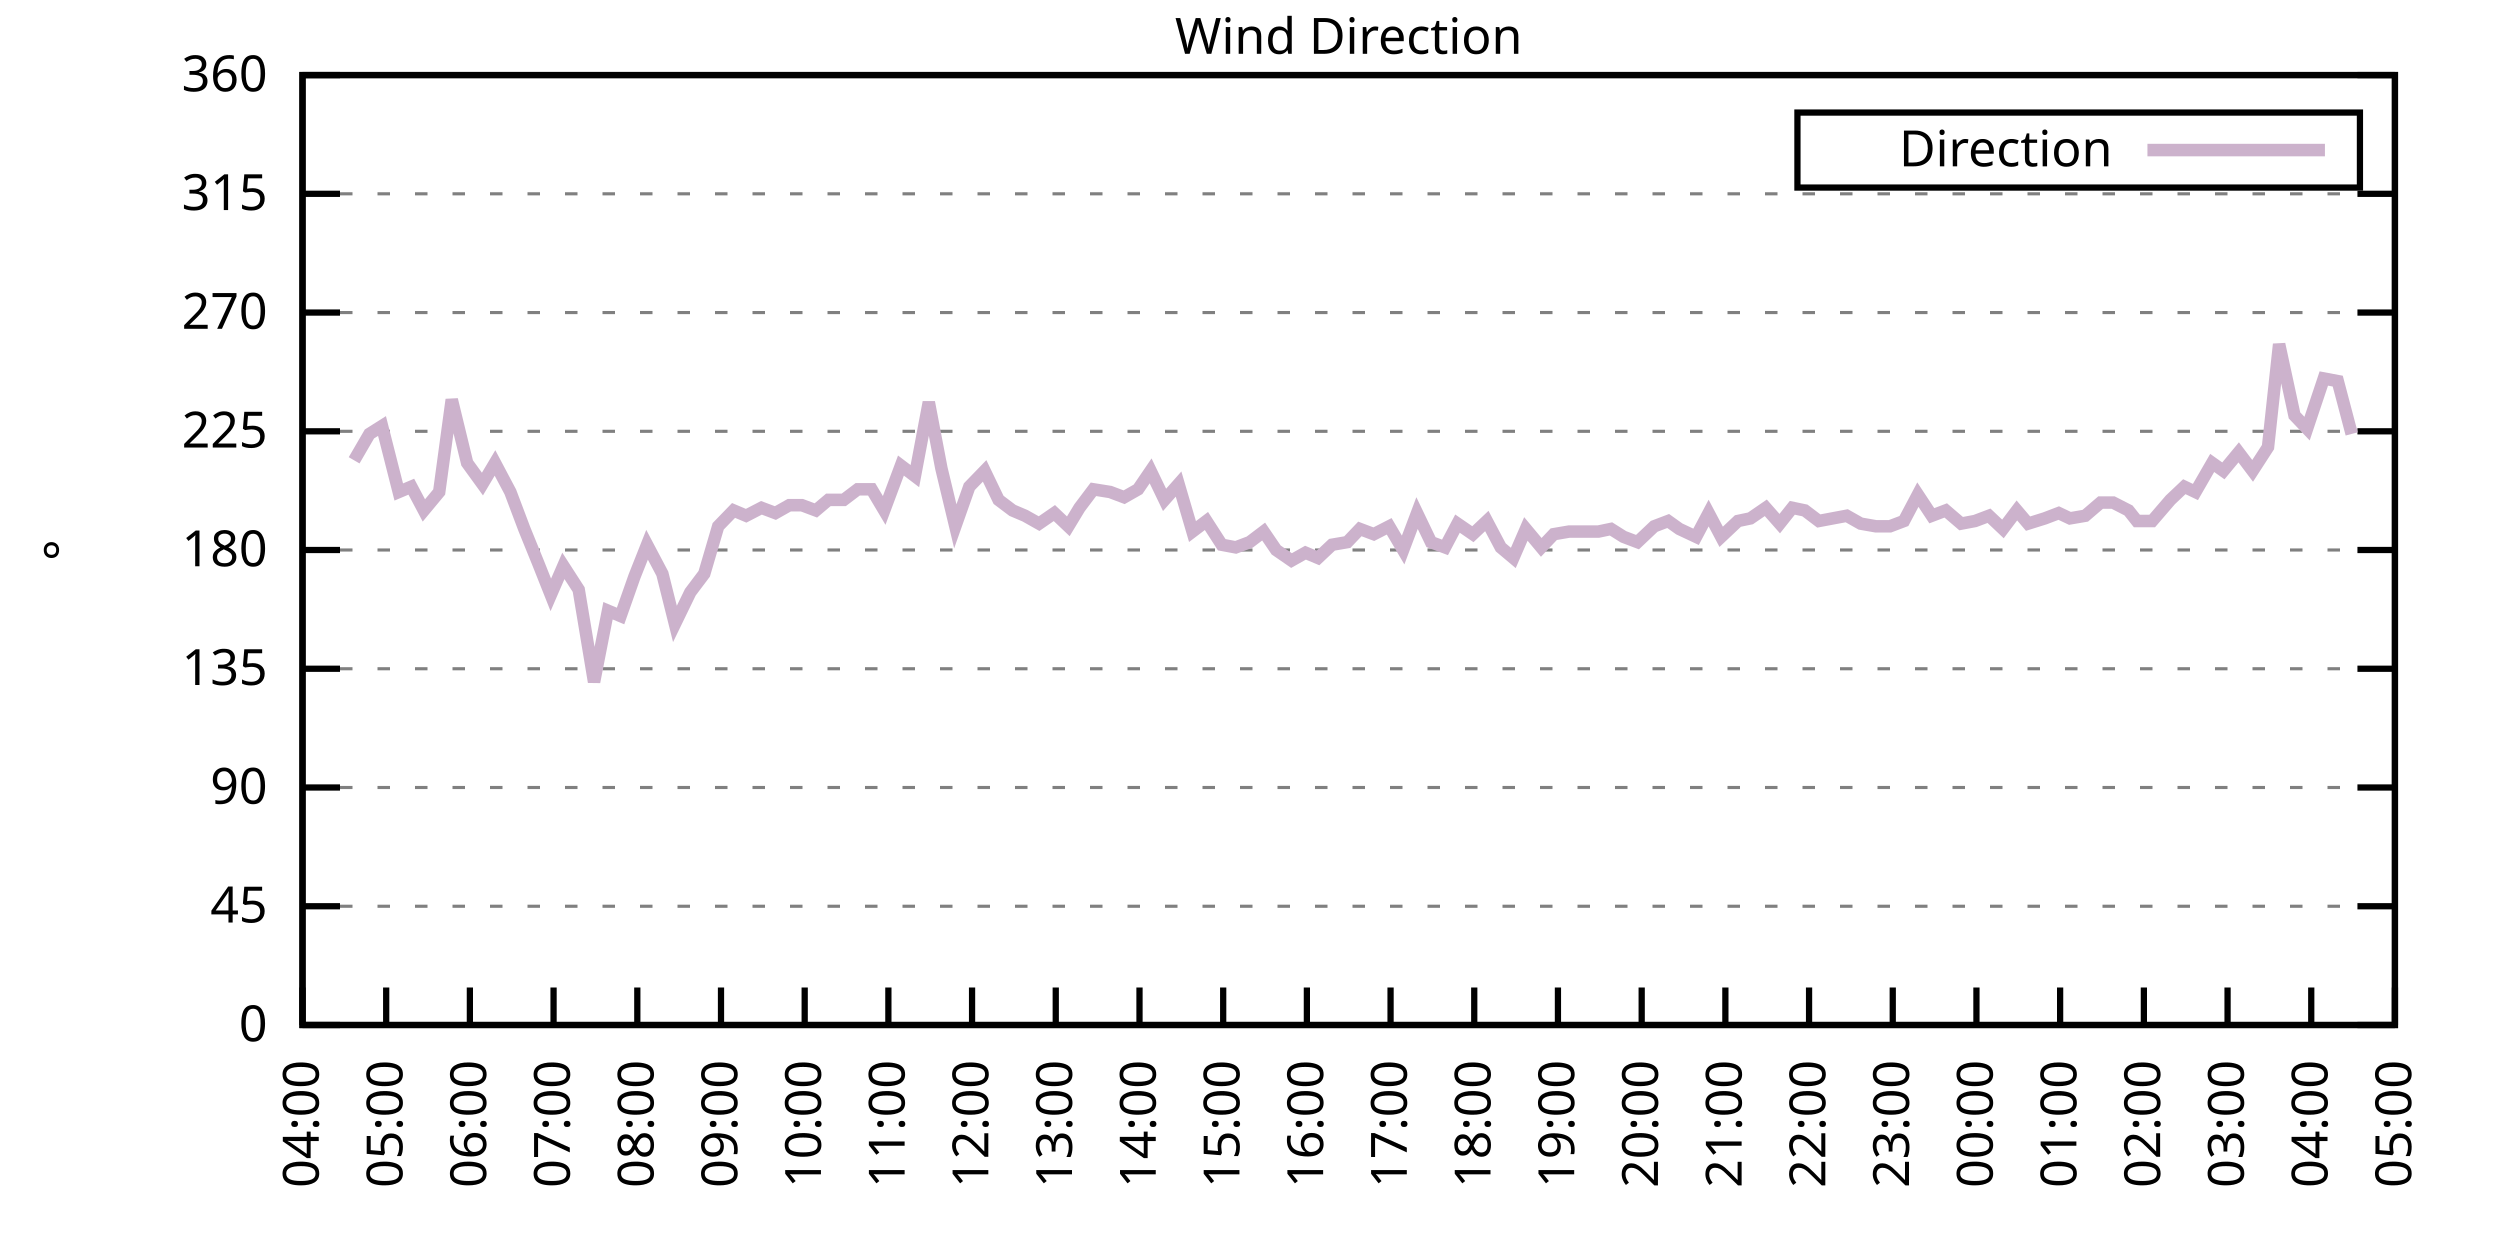
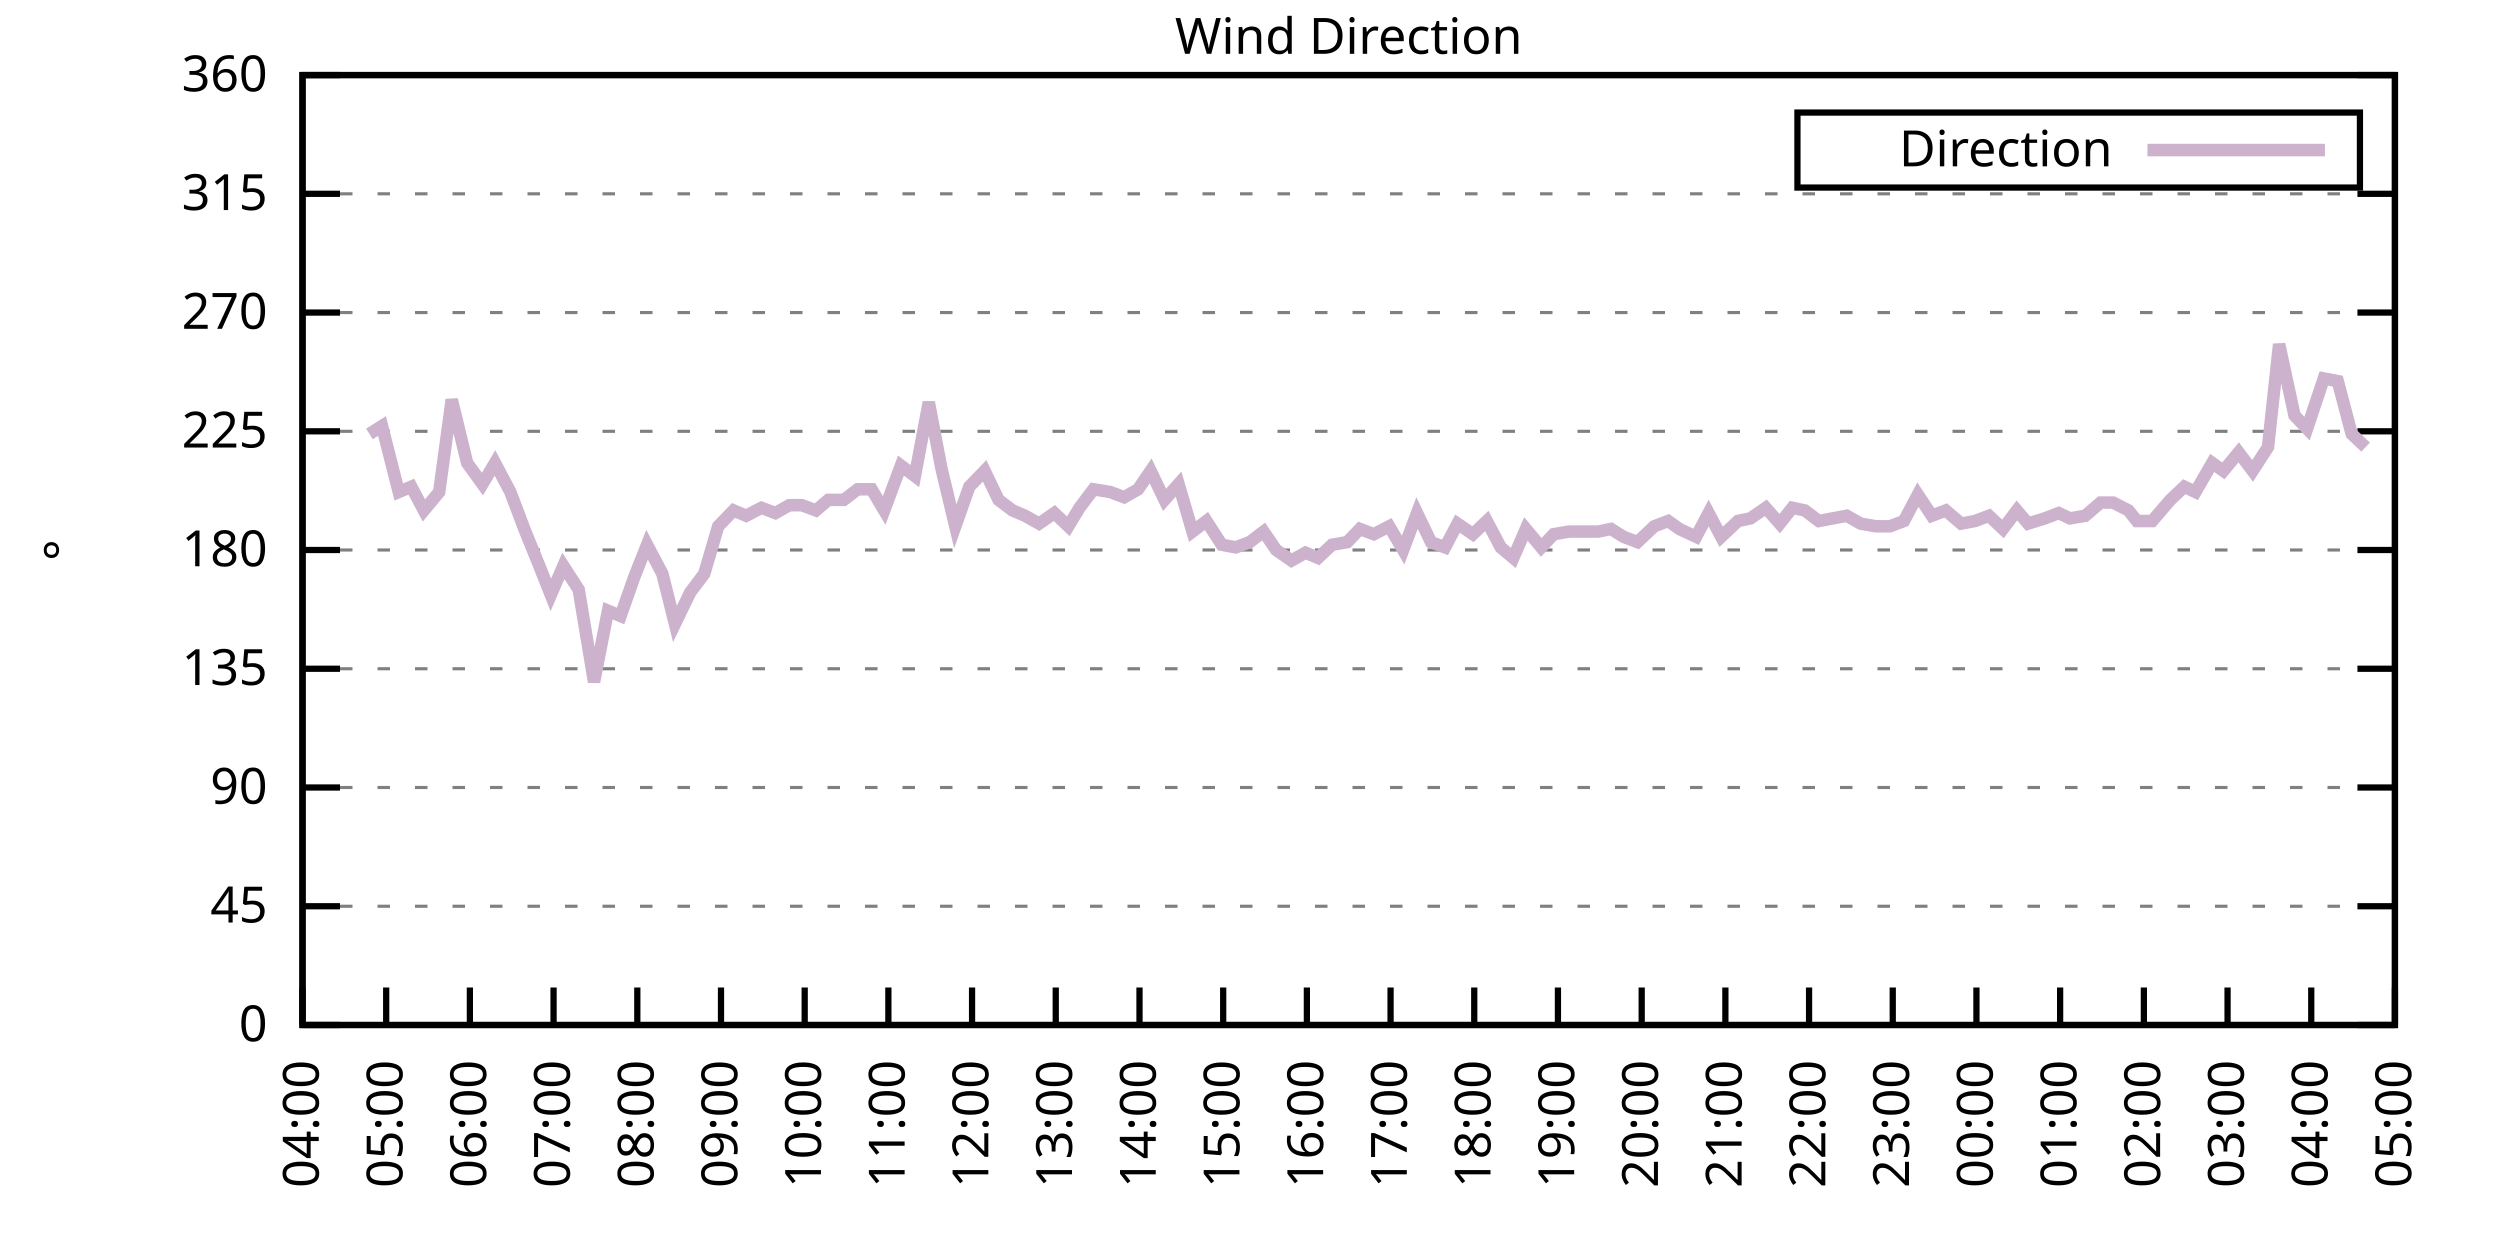
<svg xmlns="http://www.w3.org/2000/svg" xmlns:xlink="http://www.w3.org/1999/xlink" width="400" height="200" viewBox="0 0 400 200">
  <g id="gnuplot_canvas">
    <rect x="0" y="0" width="400" height="200" fill="none" />
    <defs>
      <circle id="gpDot" r="0.5" stroke-width="0.5" stroke="currentColor" />
      <path id="gpPt0" stroke-width="0.333" stroke="currentColor" d="M-1,0 h2 M0,-1 v2" />
      <path id="gpPt1" stroke-width="0.333" stroke="currentColor" d="M-1,-1 L1,1 M1,-1 L-1,1" />
      <path id="gpPt2" stroke-width="0.333" stroke="currentColor" d="M-1,0 L1,0 M0,-1 L0,1 M-1,-1 L1,1 M-1,1 L1,-1" />
      <rect id="gpPt3" stroke-width="0.333" stroke="currentColor" x="-1" y="-1" width="2" height="2" />
      <rect id="gpPt4" stroke-width="0.333" stroke="currentColor" fill="currentColor" x="-1" y="-1" width="2" height="2" />
      <circle id="gpPt5" stroke-width="0.333" stroke="currentColor" cx="0" cy="0" r="1" />
      <use xlink:href="#gpPt5" id="gpPt6" fill="currentColor" stroke="none" />
      <path id="gpPt7" stroke-width="0.333" stroke="currentColor" d="M0,-1.33 L-1.33,0.67 L1.33,0.67 z" />
      <use xlink:href="#gpPt7" id="gpPt8" fill="currentColor" stroke="none" />
      <use xlink:href="#gpPt7" id="gpPt9" stroke="currentColor" transform="rotate(180)" />
      <use xlink:href="#gpPt9" id="gpPt10" fill="currentColor" stroke="none" />
      <use xlink:href="#gpPt3" id="gpPt11" stroke="currentColor" transform="rotate(45)" />
      <use xlink:href="#gpPt11" id="gpPt12" fill="currentColor" stroke="none" />
      <path id="gpPt13" stroke-width="0.333" stroke="currentColor" d="M0,1.330 L1.265,0.411 L0.782,-1.067 L-0.782,-1.076 L-1.265,0.411 z" />
      <use xlink:href="#gpPt13" id="gpPt14" fill="currentColor" stroke="none" />
      <filter id="textbox" filterUnits="objectBoundingBox" x="0" y="0" height="1" width="1">
        <feFlood flood-color="white" flood-opacity="1" result="bgnd" />
        <feComposite in="SourceGraphic" in2="bgnd" operator="atop" />
      </filter>
      <filter id="greybox" filterUnits="objectBoundingBox" x="0" y="0" height="1" width="1">
        <feFlood flood-color="lightgrey" flood-opacity="1" result="grey" />
        <feComposite in="SourceGraphic" in2="grey" operator="atop" />
      </filter>
    </defs>
    <g fill="none" color="white" stroke="currentColor" stroke-width="1.00" stroke-linecap="butt" stroke-linejoin="miter">
</g>
    <g fill="none" color="black" stroke="currentColor" stroke-width="1.00" stroke-linecap="butt" stroke-linejoin="miter">
      <g stroke="none" shape-rendering="crispEdges">
        <polygon fill="rgb(255, 255, 255)" points="48.40,164.00 383.18,164.00 383.18,12.02 48.40,12.02 " />
      </g>
    </g>
    <g fill="none" color="black" stroke="currentColor" stroke-width="1.00" stroke-linecap="butt" stroke-linejoin="miter">
</g>
    <g fill="none" color="black" stroke="black" stroke-width="0.50" stroke-linecap="butt" stroke-linejoin="miter">
</g>
    <g fill="none" color="gray" stroke="currentColor" stroke-width="0.50" stroke-linecap="butt" stroke-linejoin="miter">
      <path stroke="gray" stroke-dasharray="2,4" class="gridline" d="M48.40,164.00 L383.19,164.00  " />
    </g>
    <g fill="none" color="gray" stroke="gray" stroke-width="1.00" stroke-linecap="butt" stroke-linejoin="miter">
</g>
    <g fill="none" color="black" stroke="currentColor" stroke-width="1.00" stroke-linecap="butt" stroke-linejoin="miter">
      <path stroke="black" d="M48.40,164.00 L54.40,164.00 M383.19,164.00 L377.19,164.00  " />
      <g transform="translate(42.80,166.60)" stroke="none" fill="black" font-family="Sans" font-size="8.00" text-anchor="end">
        <text>
          <tspan font-family="Sans"> 0</tspan>
        </text>
      </g>
    </g>
    <g fill="none" color="black" stroke="currentColor" stroke-width="1.00" stroke-linecap="butt" stroke-linejoin="miter">
</g>
    <g fill="none" color="black" stroke="black" stroke-width="0.50" stroke-linecap="butt" stroke-linejoin="miter">
</g>
    <g fill="none" color="gray" stroke="currentColor" stroke-width="0.50" stroke-linecap="butt" stroke-linejoin="miter">
      <path stroke="gray" stroke-dasharray="2,4" class="gridline" d="M48.40,145.00 L383.19,145.00  " />
    </g>
    <g fill="none" color="gray" stroke="gray" stroke-width="1.00" stroke-linecap="butt" stroke-linejoin="miter">
</g>
    <g fill="none" color="black" stroke="currentColor" stroke-width="1.00" stroke-linecap="butt" stroke-linejoin="miter">
      <path stroke="black" d="M48.40,145.00 L54.40,145.00 M383.19,145.00 L377.19,145.00  " />
      <g transform="translate(42.80,147.60)" stroke="none" fill="black" font-family="Sans" font-size="8.00" text-anchor="end">
        <text>
          <tspan font-family="Sans"> 45</tspan>
        </text>
      </g>
    </g>
    <g fill="none" color="black" stroke="currentColor" stroke-width="1.00" stroke-linecap="butt" stroke-linejoin="miter">
</g>
    <g fill="none" color="black" stroke="black" stroke-width="0.50" stroke-linecap="butt" stroke-linejoin="miter">
</g>
    <g fill="none" color="gray" stroke="currentColor" stroke-width="0.50" stroke-linecap="butt" stroke-linejoin="miter">
      <path stroke="gray" stroke-dasharray="2,4" class="gridline" d="M48.40,126.00 L383.19,126.00  " />
    </g>
    <g fill="none" color="gray" stroke="gray" stroke-width="1.00" stroke-linecap="butt" stroke-linejoin="miter">
</g>
    <g fill="none" color="black" stroke="currentColor" stroke-width="1.00" stroke-linecap="butt" stroke-linejoin="miter">
      <path stroke="black" d="M48.40,126.00 L54.40,126.00 M383.19,126.00 L377.19,126.00  " />
      <g transform="translate(42.80,128.60)" stroke="none" fill="black" font-family="Sans" font-size="8.00" text-anchor="end">
        <text>
          <tspan font-family="Sans"> 90</tspan>
        </text>
      </g>
    </g>
    <g fill="none" color="black" stroke="currentColor" stroke-width="1.00" stroke-linecap="butt" stroke-linejoin="miter">
</g>
    <g fill="none" color="black" stroke="black" stroke-width="0.50" stroke-linecap="butt" stroke-linejoin="miter">
</g>
    <g fill="none" color="gray" stroke="currentColor" stroke-width="0.50" stroke-linecap="butt" stroke-linejoin="miter">
      <path stroke="gray" stroke-dasharray="2,4" class="gridline" d="M48.40,107.00 L383.19,107.00  " />
    </g>
    <g fill="none" color="gray" stroke="gray" stroke-width="1.00" stroke-linecap="butt" stroke-linejoin="miter">
</g>
    <g fill="none" color="black" stroke="currentColor" stroke-width="1.00" stroke-linecap="butt" stroke-linejoin="miter">
      <path stroke="black" d="M48.40,107.00 L54.40,107.00 M383.19,107.00 L377.19,107.00  " />
      <g transform="translate(42.80,109.60)" stroke="none" fill="black" font-family="Sans" font-size="8.00" text-anchor="end">
        <text>
          <tspan font-family="Sans"> 135</tspan>
        </text>
      </g>
    </g>
    <g fill="none" color="black" stroke="currentColor" stroke-width="1.00" stroke-linecap="butt" stroke-linejoin="miter">
</g>
    <g fill="none" color="black" stroke="black" stroke-width="0.50" stroke-linecap="butt" stroke-linejoin="miter">
</g>
    <g fill="none" color="gray" stroke="currentColor" stroke-width="0.50" stroke-linecap="butt" stroke-linejoin="miter">
      <path stroke="gray" stroke-dasharray="2,4" class="gridline" d="M48.40,88.00 L383.19,88.00  " />
    </g>
    <g fill="none" color="gray" stroke="gray" stroke-width="1.00" stroke-linecap="butt" stroke-linejoin="miter">
</g>
    <g fill="none" color="black" stroke="currentColor" stroke-width="1.00" stroke-linecap="butt" stroke-linejoin="miter">
      <path stroke="black" d="M48.40,88.00 L54.40,88.00 M383.19,88.00 L377.19,88.00  " />
      <g transform="translate(42.80,90.60)" stroke="none" fill="black" font-family="Sans" font-size="8.00" text-anchor="end">
        <text>
          <tspan font-family="Sans"> 180</tspan>
        </text>
      </g>
    </g>
    <g fill="none" color="black" stroke="currentColor" stroke-width="1.00" stroke-linecap="butt" stroke-linejoin="miter">
</g>
    <g fill="none" color="black" stroke="black" stroke-width="0.50" stroke-linecap="butt" stroke-linejoin="miter">
</g>
    <g fill="none" color="gray" stroke="currentColor" stroke-width="0.50" stroke-linecap="butt" stroke-linejoin="miter">
      <path stroke="gray" stroke-dasharray="2,4" class="gridline" d="M48.40,69.01 L383.19,69.01  " />
    </g>
    <g fill="none" color="gray" stroke="gray" stroke-width="1.00" stroke-linecap="butt" stroke-linejoin="miter">
</g>
    <g fill="none" color="black" stroke="currentColor" stroke-width="1.00" stroke-linecap="butt" stroke-linejoin="miter">
      <path stroke="black" d="M48.40,69.01 L54.40,69.01 M383.19,69.01 L377.19,69.01  " />
      <g transform="translate(42.80,71.61)" stroke="none" fill="black" font-family="Sans" font-size="8.00" text-anchor="end">
        <text>
          <tspan font-family="Sans"> 225</tspan>
        </text>
      </g>
    </g>
    <g fill="none" color="black" stroke="currentColor" stroke-width="1.00" stroke-linecap="butt" stroke-linejoin="miter">
</g>
    <g fill="none" color="black" stroke="black" stroke-width="0.50" stroke-linecap="butt" stroke-linejoin="miter">
</g>
    <g fill="none" color="gray" stroke="currentColor" stroke-width="0.50" stroke-linecap="butt" stroke-linejoin="miter">
      <path stroke="gray" stroke-dasharray="2,4" class="gridline" d="M48.40,50.01 L383.19,50.01  " />
    </g>
    <g fill="none" color="gray" stroke="gray" stroke-width="1.00" stroke-linecap="butt" stroke-linejoin="miter">
</g>
    <g fill="none" color="black" stroke="currentColor" stroke-width="1.00" stroke-linecap="butt" stroke-linejoin="miter">
      <path stroke="black" d="M48.40,50.01 L54.40,50.01 M383.19,50.01 L377.19,50.01  " />
      <g transform="translate(42.80,52.61)" stroke="none" fill="black" font-family="Sans" font-size="8.00" text-anchor="end">
        <text>
          <tspan font-family="Sans"> 270</tspan>
        </text>
      </g>
    </g>
    <g fill="none" color="black" stroke="currentColor" stroke-width="1.00" stroke-linecap="butt" stroke-linejoin="miter">
</g>
    <g fill="none" color="black" stroke="black" stroke-width="0.50" stroke-linecap="butt" stroke-linejoin="miter">
</g>
    <g fill="none" color="gray" stroke="currentColor" stroke-width="0.50" stroke-linecap="butt" stroke-linejoin="miter">
      <path stroke="gray" stroke-dasharray="2,4" class="gridline" d="M48.40,31.01 L383.19,31.01  " />
    </g>
    <g fill="none" color="gray" stroke="gray" stroke-width="1.00" stroke-linecap="butt" stroke-linejoin="miter">
</g>
    <g fill="none" color="black" stroke="currentColor" stroke-width="1.00" stroke-linecap="butt" stroke-linejoin="miter">
      <path stroke="black" d="M48.40,31.01 L54.40,31.01 M383.19,31.01 L377.19,31.01  " />
      <g transform="translate(42.80,33.61)" stroke="none" fill="black" font-family="Sans" font-size="8.00" text-anchor="end">
        <text>
          <tspan font-family="Sans"> 315</tspan>
        </text>
      </g>
    </g>
    <g fill="none" color="black" stroke="currentColor" stroke-width="1.00" stroke-linecap="butt" stroke-linejoin="miter">
</g>
    <g fill="none" color="black" stroke="black" stroke-width="0.50" stroke-linecap="butt" stroke-linejoin="miter">
</g>
    <g fill="none" color="gray" stroke="currentColor" stroke-width="0.50" stroke-linecap="butt" stroke-linejoin="miter">
      <path stroke="gray" stroke-dasharray="2,4" class="gridline" d="M48.40,12.01 L383.19,12.01  " />
    </g>
    <g fill="none" color="gray" stroke="gray" stroke-width="1.00" stroke-linecap="butt" stroke-linejoin="miter">
</g>
    <g fill="none" color="black" stroke="currentColor" stroke-width="1.00" stroke-linecap="butt" stroke-linejoin="miter">
      <path stroke="black" d="M48.40,12.01 L54.40,12.01 M383.19,12.01 L377.19,12.01  " />
      <g transform="translate(42.80,14.61)" stroke="none" fill="black" font-family="Sans" font-size="8.00" text-anchor="end">
        <text>
          <tspan font-family="Sans"> 360</tspan>
        </text>
      </g>
    </g>
    <g fill="none" color="black" stroke="currentColor" stroke-width="1.00" stroke-linecap="butt" stroke-linejoin="miter">
      <path stroke="black" d="M48.40,164.00 L48.40,158.00  " />
      <g transform="translate(51.00,169.60) rotate(270.00)" stroke="none" fill="black" font-family="Sans" font-size="8.00" text-anchor="end">
        <text>
          <tspan font-family="Sans">04:00</tspan>
        </text>
      </g>
    </g>
    <g fill="none" color="black" stroke="currentColor" stroke-width="1.00" stroke-linecap="butt" stroke-linejoin="miter">
      <path stroke="black" d="M61.79,164.00 L61.79,158.00  " />
      <g transform="translate(64.39,169.60) rotate(270.00)" stroke="none" fill="black" font-family="Sans" font-size="8.00" text-anchor="end">
        <text>
          <tspan font-family="Sans">05:00</tspan>
        </text>
      </g>
    </g>
    <g fill="none" color="black" stroke="currentColor" stroke-width="1.00" stroke-linecap="butt" stroke-linejoin="miter">
      <path stroke="black" d="M75.18,164.00 L75.18,158.00  " />
      <g transform="translate(77.78,169.60) rotate(270.00)" stroke="none" fill="black" font-family="Sans" font-size="8.00" text-anchor="end">
        <text>
          <tspan font-family="Sans">06:00</tspan>
        </text>
      </g>
    </g>
    <g fill="none" color="black" stroke="currentColor" stroke-width="1.00" stroke-linecap="butt" stroke-linejoin="miter">
      <path stroke="black" d="M88.57,164.00 L88.57,158.00  " />
      <g transform="translate(91.17,169.60) rotate(270.00)" stroke="none" fill="black" font-family="Sans" font-size="8.00" text-anchor="end">
        <text>
          <tspan font-family="Sans">07:00</tspan>
        </text>
      </g>
    </g>
    <g fill="none" color="black" stroke="currentColor" stroke-width="1.00" stroke-linecap="butt" stroke-linejoin="miter">
      <path stroke="black" d="M101.97,164.00 L101.97,158.00  " />
      <g transform="translate(104.57,169.60) rotate(270.00)" stroke="none" fill="black" font-family="Sans" font-size="8.00" text-anchor="end">
        <text>
          <tspan font-family="Sans">08:00</tspan>
        </text>
      </g>
    </g>
    <g fill="none" color="black" stroke="currentColor" stroke-width="1.00" stroke-linecap="butt" stroke-linejoin="miter">
      <path stroke="black" d="M115.36,164.00 L115.36,158.00  " />
      <g transform="translate(117.96,169.60) rotate(270.00)" stroke="none" fill="black" font-family="Sans" font-size="8.00" text-anchor="end">
        <text>
          <tspan font-family="Sans">09:00</tspan>
        </text>
      </g>
    </g>
    <g fill="none" color="black" stroke="currentColor" stroke-width="1.00" stroke-linecap="butt" stroke-linejoin="miter">
      <path stroke="black" d="M128.75,164.00 L128.75,158.00  " />
      <g transform="translate(131.35,169.60) rotate(270.00)" stroke="none" fill="black" font-family="Sans" font-size="8.00" text-anchor="end">
        <text>
          <tspan font-family="Sans">10:00</tspan>
        </text>
      </g>
    </g>
    <g fill="none" color="black" stroke="currentColor" stroke-width="1.00" stroke-linecap="butt" stroke-linejoin="miter">
      <path stroke="black" d="M142.14,164.00 L142.14,158.00  " />
      <g transform="translate(144.74,169.60) rotate(270.00)" stroke="none" fill="black" font-family="Sans" font-size="8.00" text-anchor="end">
        <text>
          <tspan font-family="Sans">11:00</tspan>
        </text>
      </g>
    </g>
    <g fill="none" color="black" stroke="currentColor" stroke-width="1.00" stroke-linecap="butt" stroke-linejoin="miter">
      <path stroke="black" d="M155.53,164.00 L155.53,158.00  " />
      <g transform="translate(158.13,169.60) rotate(270.00)" stroke="none" fill="black" font-family="Sans" font-size="8.00" text-anchor="end">
        <text>
          <tspan font-family="Sans">12:00</tspan>
        </text>
      </g>
    </g>
    <g fill="none" color="black" stroke="currentColor" stroke-width="1.00" stroke-linecap="butt" stroke-linejoin="miter">
      <path stroke="black" d="M168.92,164.00 L168.92,158.00  " />
      <g transform="translate(171.52,169.60) rotate(270.00)" stroke="none" fill="black" font-family="Sans" font-size="8.00" text-anchor="end">
        <text>
          <tspan font-family="Sans">13:00</tspan>
        </text>
      </g>
    </g>
    <g fill="none" color="black" stroke="currentColor" stroke-width="1.00" stroke-linecap="butt" stroke-linejoin="miter">
      <path stroke="black" d="M182.32,164.00 L182.32,158.00  " />
      <g transform="translate(184.92,169.60) rotate(270.00)" stroke="none" fill="black" font-family="Sans" font-size="8.00" text-anchor="end">
        <text>
          <tspan font-family="Sans">14:00</tspan>
        </text>
      </g>
    </g>
    <g fill="none" color="black" stroke="currentColor" stroke-width="1.00" stroke-linecap="butt" stroke-linejoin="miter">
      <path stroke="black" d="M195.71,164.00 L195.71,158.00  " />
      <g transform="translate(198.31,169.60) rotate(270.00)" stroke="none" fill="black" font-family="Sans" font-size="8.00" text-anchor="end">
        <text>
          <tspan font-family="Sans">15:00</tspan>
        </text>
      </g>
    </g>
    <g fill="none" color="black" stroke="currentColor" stroke-width="1.00" stroke-linecap="butt" stroke-linejoin="miter">
      <path stroke="black" d="M209.10,164.00 L209.10,158.00  " />
      <g transform="translate(211.70,169.60) rotate(270.00)" stroke="none" fill="black" font-family="Sans" font-size="8.00" text-anchor="end">
        <text>
          <tspan font-family="Sans">16:00</tspan>
        </text>
      </g>
    </g>
    <g fill="none" color="black" stroke="currentColor" stroke-width="1.00" stroke-linecap="butt" stroke-linejoin="miter">
      <path stroke="black" d="M222.49,164.00 L222.49,158.00  " />
      <g transform="translate(225.09,169.60) rotate(270.00)" stroke="none" fill="black" font-family="Sans" font-size="8.00" text-anchor="end">
        <text>
          <tspan font-family="Sans">17:00</tspan>
        </text>
      </g>
    </g>
    <g fill="none" color="black" stroke="currentColor" stroke-width="1.00" stroke-linecap="butt" stroke-linejoin="miter">
      <path stroke="black" d="M235.88,164.00 L235.88,158.00  " />
      <g transform="translate(238.48,169.60) rotate(270.00)" stroke="none" fill="black" font-family="Sans" font-size="8.00" text-anchor="end">
        <text>
          <tspan font-family="Sans">18:00</tspan>
        </text>
      </g>
    </g>
    <g fill="none" color="black" stroke="currentColor" stroke-width="1.00" stroke-linecap="butt" stroke-linejoin="miter">
      <path stroke="black" d="M249.27,164.00 L249.27,158.00  " />
      <g transform="translate(251.87,169.60) rotate(270.00)" stroke="none" fill="black" font-family="Sans" font-size="8.00" text-anchor="end">
        <text>
          <tspan font-family="Sans">19:00</tspan>
        </text>
      </g>
    </g>
    <g fill="none" color="black" stroke="currentColor" stroke-width="1.00" stroke-linecap="butt" stroke-linejoin="miter">
      <path stroke="black" d="M262.67,164.00 L262.67,158.00  " />
      <g transform="translate(265.27,169.60) rotate(270.00)" stroke="none" fill="black" font-family="Sans" font-size="8.00" text-anchor="end">
        <text>
          <tspan font-family="Sans">20:00</tspan>
        </text>
      </g>
    </g>
    <g fill="none" color="black" stroke="currentColor" stroke-width="1.00" stroke-linecap="butt" stroke-linejoin="miter">
      <path stroke="black" d="M276.06,164.00 L276.06,158.00  " />
      <g transform="translate(278.66,169.60) rotate(270.00)" stroke="none" fill="black" font-family="Sans" font-size="8.00" text-anchor="end">
        <text>
          <tspan font-family="Sans">21:00</tspan>
        </text>
      </g>
    </g>
    <g fill="none" color="black" stroke="currentColor" stroke-width="1.00" stroke-linecap="butt" stroke-linejoin="miter">
      <path stroke="black" d="M289.45,164.00 L289.45,158.00  " />
      <g transform="translate(292.05,169.60) rotate(270.00)" stroke="none" fill="black" font-family="Sans" font-size="8.00" text-anchor="end">
        <text>
          <tspan font-family="Sans">22:00</tspan>
        </text>
      </g>
    </g>
    <g fill="none" color="black" stroke="currentColor" stroke-width="1.00" stroke-linecap="butt" stroke-linejoin="miter">
      <path stroke="black" d="M302.84,164.00 L302.84,158.00  " />
      <g transform="translate(305.44,169.60) rotate(270.00)" stroke="none" fill="black" font-family="Sans" font-size="8.00" text-anchor="end">
        <text>
          <tspan font-family="Sans">23:00</tspan>
        </text>
      </g>
    </g>
    <g fill="none" color="black" stroke="currentColor" stroke-width="1.00" stroke-linecap="butt" stroke-linejoin="miter">
      <path stroke="black" d="M316.23,164.00 L316.23,158.00  " />
      <g transform="translate(318.83,169.60) rotate(270.00)" stroke="none" fill="black" font-family="Sans" font-size="8.00" text-anchor="end">
        <text>
          <tspan font-family="Sans">00:00</tspan>
        </text>
      </g>
    </g>
    <g fill="none" color="black" stroke="currentColor" stroke-width="1.00" stroke-linecap="butt" stroke-linejoin="miter">
      <path stroke="black" d="M329.62,164.00 L329.62,158.00  " />
      <g transform="translate(332.22,169.60) rotate(270.00)" stroke="none" fill="black" font-family="Sans" font-size="8.00" text-anchor="end">
        <text>
          <tspan font-family="Sans">01:00</tspan>
        </text>
      </g>
    </g>
    <g fill="none" color="black" stroke="currentColor" stroke-width="1.00" stroke-linecap="butt" stroke-linejoin="miter">
      <path stroke="black" d="M343.02,164.00 L343.02,158.00  " />
      <g transform="translate(345.62,169.60) rotate(270.00)" stroke="none" fill="black" font-family="Sans" font-size="8.00" text-anchor="end">
        <text>
          <tspan font-family="Sans">02:00</tspan>
        </text>
      </g>
    </g>
    <g fill="none" color="black" stroke="currentColor" stroke-width="1.00" stroke-linecap="butt" stroke-linejoin="miter">
      <path stroke="black" d="M356.41,164.00 L356.41,158.00  " />
      <g transform="translate(359.01,169.60) rotate(270.00)" stroke="none" fill="black" font-family="Sans" font-size="8.00" text-anchor="end">
        <text>
          <tspan font-family="Sans">03:00</tspan>
        </text>
      </g>
    </g>
    <g fill="none" color="black" stroke="currentColor" stroke-width="1.00" stroke-linecap="butt" stroke-linejoin="miter">
      <path stroke="black" d="M369.80,164.00 L369.80,158.00  " />
      <g transform="translate(372.40,169.60) rotate(270.00)" stroke="none" fill="black" font-family="Sans" font-size="8.00" text-anchor="end">
        <text>
          <tspan font-family="Sans">04:00</tspan>
        </text>
      </g>
    </g>
    <g fill="none" color="black" stroke="currentColor" stroke-width="1.00" stroke-linecap="butt" stroke-linejoin="miter">
      <path stroke="black" d="M383.19,164.00 L383.19,158.00  " />
      <g transform="translate(385.79,169.60) rotate(270.00)" stroke="none" fill="black" font-family="Sans" font-size="8.00" text-anchor="end">
        <text>
          <tspan font-family="Sans">05:00</tspan>
        </text>
      </g>
    </g>
    <g fill="none" color="black" stroke="currentColor" stroke-width="1.00" stroke-linecap="butt" stroke-linejoin="miter">
</g>
    <g fill="none" color="black" stroke="currentColor" stroke-width="1.00" stroke-linecap="butt" stroke-linejoin="miter">
      <path stroke="black" d="M48.40,12.01 L48.40,164.00 L383.19,164.00 L383.19,12.01 L48.40,12.01 Z  " />
    </g>
    <g fill="none" color="black" stroke="currentColor" stroke-width="1.00" stroke-linecap="butt" stroke-linejoin="miter">
</g>
    <g fill="none" color="black" stroke="currentColor" stroke-width="1.00" stroke-linecap="butt" stroke-linejoin="miter">
      <path stroke="black" d="M287.59,30.01 L287.59,18.01 L377.59,18.01 L377.59,30.01 L287.59,30.01 Z  " />
    </g>
    <g id="Wind_direction_plot_1">
      <g fill="none" color="white" stroke="black" stroke-width="2.00" stroke-linecap="butt" stroke-linejoin="miter">
</g>
      <g fill="none" color="black" stroke="currentColor" stroke-width="2.00" stroke-linecap="butt" stroke-linejoin="miter">
        <g transform="translate(337.99,26.61)" stroke="none" fill="black" font-family="Sans" font-size="8.00" text-anchor="end">
          <text>
            <tspan font-family="Sans">Direction</tspan>
          </text>
        </g>
      </g>
      <g fill="none" color="black" stroke="currentColor" stroke-width="2.00" stroke-linecap="butt" stroke-linejoin="miter">
-         <path stroke="rgb(204, 178, 204)" d="M343.59,24.01 L371.99,24.01 M56.66,73.65 L59.11,69.43 L61.12,68.16 L63.80,78.72 L65.81,77.87 L67.82,81.67   L70.27,78.72 L72.28,63.94 L74.74,74.07 L77.19,77.45 L79.20,74.07 L81.66,78.72 L83.89,84.63 L86.12,90.12   L88.13,95.18 L90.14,90.54 L92.59,94.34 L95.05,109.11 L97.28,97.72 L99.29,98.56 L101.52,92.23 L103.53,87.16   L105.98,91.80 L107.99,99.83 L110.45,94.76 L112.68,91.80 L114.91,84.21 L117.37,81.67 L119.38,82.52 L121.83,81.25   L124.06,82.09 L126.29,80.83 L128.30,80.83 L130.54,81.67 L132.54,79.98 L135.00,79.98 L137.23,78.29 L139.46,78.29   L141.47,81.67 L144.15,74.49 L146.38,76.18 L148.61,64.36 L150.62,74.92 L152.85,84.21 L155.09,77.87 L157.54,75.34   L159.77,79.98 L162.01,81.67 L164.01,82.52 L166.25,83.78 L168.70,82.09 L170.93,84.21 L172.72,81.25 L174.95,78.29   L177.63,78.72 L179.86,79.56 L182.09,78.29 L184.10,75.34 L186.33,79.98 L188.57,77.45 L190.80,85.05 L193.03,83.36   L195.48,87.16 L197.72,87.58 L199.95,86.74 L202.18,85.05 L204.19,88.00 L206.64,89.69 L208.88,88.43 L210.88,89.27   L213.12,87.16 L215.57,86.74 L217.58,84.63 L219.81,85.47 L222.27,84.21 L224.50,88.00 L226.73,82.09 L228.96,86.74   L231.20,87.58 L233.20,83.78 L235.66,85.47 L237.89,83.36 L240.12,87.58 L242.13,89.27 L244.14,84.63 L246.60,87.58   L248.60,85.47 L251.06,85.05 L253.29,85.05 L255.75,85.05 L257.76,84.63 L259.76,85.89 L262.00,86.74 L264.67,84.21   L266.91,83.36 L268.69,84.63 L271.37,85.89 L273.38,82.09 L275.39,85.89 L278.07,83.36 L280.07,82.94 L282.53,81.25   L284.76,83.78 L286.77,81.25 L288.78,81.67 L291.01,83.36 L293.24,82.94 L295.48,82.52 L297.71,83.78 L300.16,84.21   L302.39,84.21 L304.63,83.36 L306.86,79.14 L309.09,82.52 L311.32,81.67 L313.78,83.78 L316.01,83.36 L318.24,82.52   L320.47,84.63 L322.70,81.67 L324.49,83.78 L327.17,82.94 L329.40,82.09 L331.19,82.94 L333.64,82.52 L336.10,80.41   L338.10,80.41 L340.56,81.67 L341.90,83.36 L344.35,83.36 L347.26,79.98 L349.49,77.87 L351.27,78.72 L353.95,74.07   L355.74,75.34 L358.19,72.38 L360.42,75.34 L362.88,71.54 L364.66,55.07 L367.12,66.47 L369.13,68.58 L371.81,60.56   L374.04,60.98 L376.27,69.43  " />
+         <path stroke="rgb(204, 178, 204)" d="M343.59,24.01 L371.99,24.01 M59.11,69.43 L61.12,68.16 L63.80,78.72 L65.81,77.87 L67.82,81.67 L70.27,78.72   L72.28,63.94 L74.74,74.07 L77.19,77.45 L79.20,74.07 L81.66,78.72 L83.89,84.63 L86.12,90.12 L88.13,95.18   L90.14,90.54 L92.59,94.34 L95.05,109.11 L97.28,97.72 L99.29,98.56 L101.52,92.23 L103.53,87.16 L105.98,91.80   L107.99,99.83 L110.45,94.76 L112.68,91.80 L114.91,84.21 L117.37,81.67 L119.38,82.52 L121.83,81.25 L124.06,82.09   L126.29,80.83 L128.30,80.83 L130.54,81.67 L132.54,79.98 L135.00,79.98 L137.23,78.29 L139.46,78.29 L141.47,81.67   L144.15,74.49 L146.38,76.18 L148.61,64.36 L150.62,74.92 L152.85,84.21 L155.09,77.87 L157.54,75.34 L159.77,79.98   L162.01,81.67 L164.01,82.52 L166.25,83.78 L168.70,82.09 L170.93,84.21 L172.72,81.25 L174.95,78.29 L177.63,78.72   L179.86,79.56 L182.09,78.29 L184.10,75.34 L186.33,79.98 L188.57,77.45 L190.80,85.05 L193.03,83.36 L195.48,87.16   L197.72,87.58 L199.95,86.74 L202.18,85.05 L204.19,88.00 L206.64,89.69 L208.88,88.43 L210.88,89.27 L213.12,87.16   L215.57,86.74 L217.58,84.63 L219.81,85.47 L222.27,84.21 L224.50,88.00 L226.73,82.09 L228.96,86.74 L231.20,87.58   L233.20,83.78 L235.66,85.47 L237.89,83.36 L240.12,87.58 L242.13,89.27 L244.14,84.63 L246.60,87.58 L248.60,85.47   L251.06,85.05 L253.29,85.05 L255.75,85.05 L257.76,84.63 L259.76,85.89 L262.00,86.74 L264.67,84.21 L266.91,83.36   L268.69,84.63 L271.37,85.89 L273.38,82.09 L275.39,85.89 L278.07,83.36 L280.07,82.94 L282.53,81.25 L284.76,83.78   L286.77,81.25 L288.78,81.67 L291.01,83.36 L293.24,82.94 L295.48,82.52 L297.71,83.78 L300.16,84.21 L302.39,84.21   L304.63,83.36 L306.86,79.14 L309.09,82.52 L311.32,81.67 L313.78,83.78 L316.01,83.36 L318.24,82.52 L320.47,84.63   L322.70,81.67 L324.49,83.78 L327.17,82.94 L329.40,82.09 L331.19,82.94 L333.64,82.52 L336.10,80.41 L338.10,80.41   L340.56,81.67 L341.90,83.36 L344.35,83.36 L347.26,79.98 L349.49,77.87 L351.27,78.72 L353.95,74.07 L355.74,75.34   L358.19,72.38 L360.42,75.34 L362.88,71.54 L364.66,55.07 L367.12,66.47 L369.13,68.58 L371.81,60.56 L374.04,60.98   L376.27,69.43 L378.50,71.54  " />
      </g>
    </g>
    <g fill="none" color="black" stroke="currentColor" stroke-width="2.00" stroke-linecap="butt" stroke-linejoin="miter">
</g>
    <g fill="none" color="black" stroke="black" stroke-width="1.00" stroke-linecap="butt" stroke-linejoin="miter">
</g>
    <g fill="none" color="black" stroke="currentColor" stroke-width="1.00" stroke-linecap="butt" stroke-linejoin="miter">
      <path stroke="black" d="M48.40,12.01 L48.40,164.00 L383.19,164.00 L383.19,12.01 L48.40,12.01 Z  " />
      <g transform="translate(12.80,88.01) rotate(270.00)" stroke="none" fill="black" font-family="Sans" font-size="8.00" text-anchor="middle">
        <text>
          <tspan font-family="Sans">°</tspan>
        </text>
      </g>
    </g>
    <g fill="none" color="black" stroke="currentColor" stroke-width="1.00" stroke-linecap="butt" stroke-linejoin="miter">
</g>
    <g fill="none" color="black" stroke="currentColor" stroke-width="1.00" stroke-linecap="butt" stroke-linejoin="miter">
      <g transform="translate(215.79,8.61)" stroke="none" fill="black" font-family="Sans" font-size="8.00" text-anchor="middle">
        <text>
          <tspan font-family="Sans">Wind Direction</tspan>
        </text>
      </g>
    </g>
    <g fill="none" color="black" stroke="currentColor" stroke-width="1.00" stroke-linecap="butt" stroke-linejoin="miter">
</g>
  </g>
</svg>
